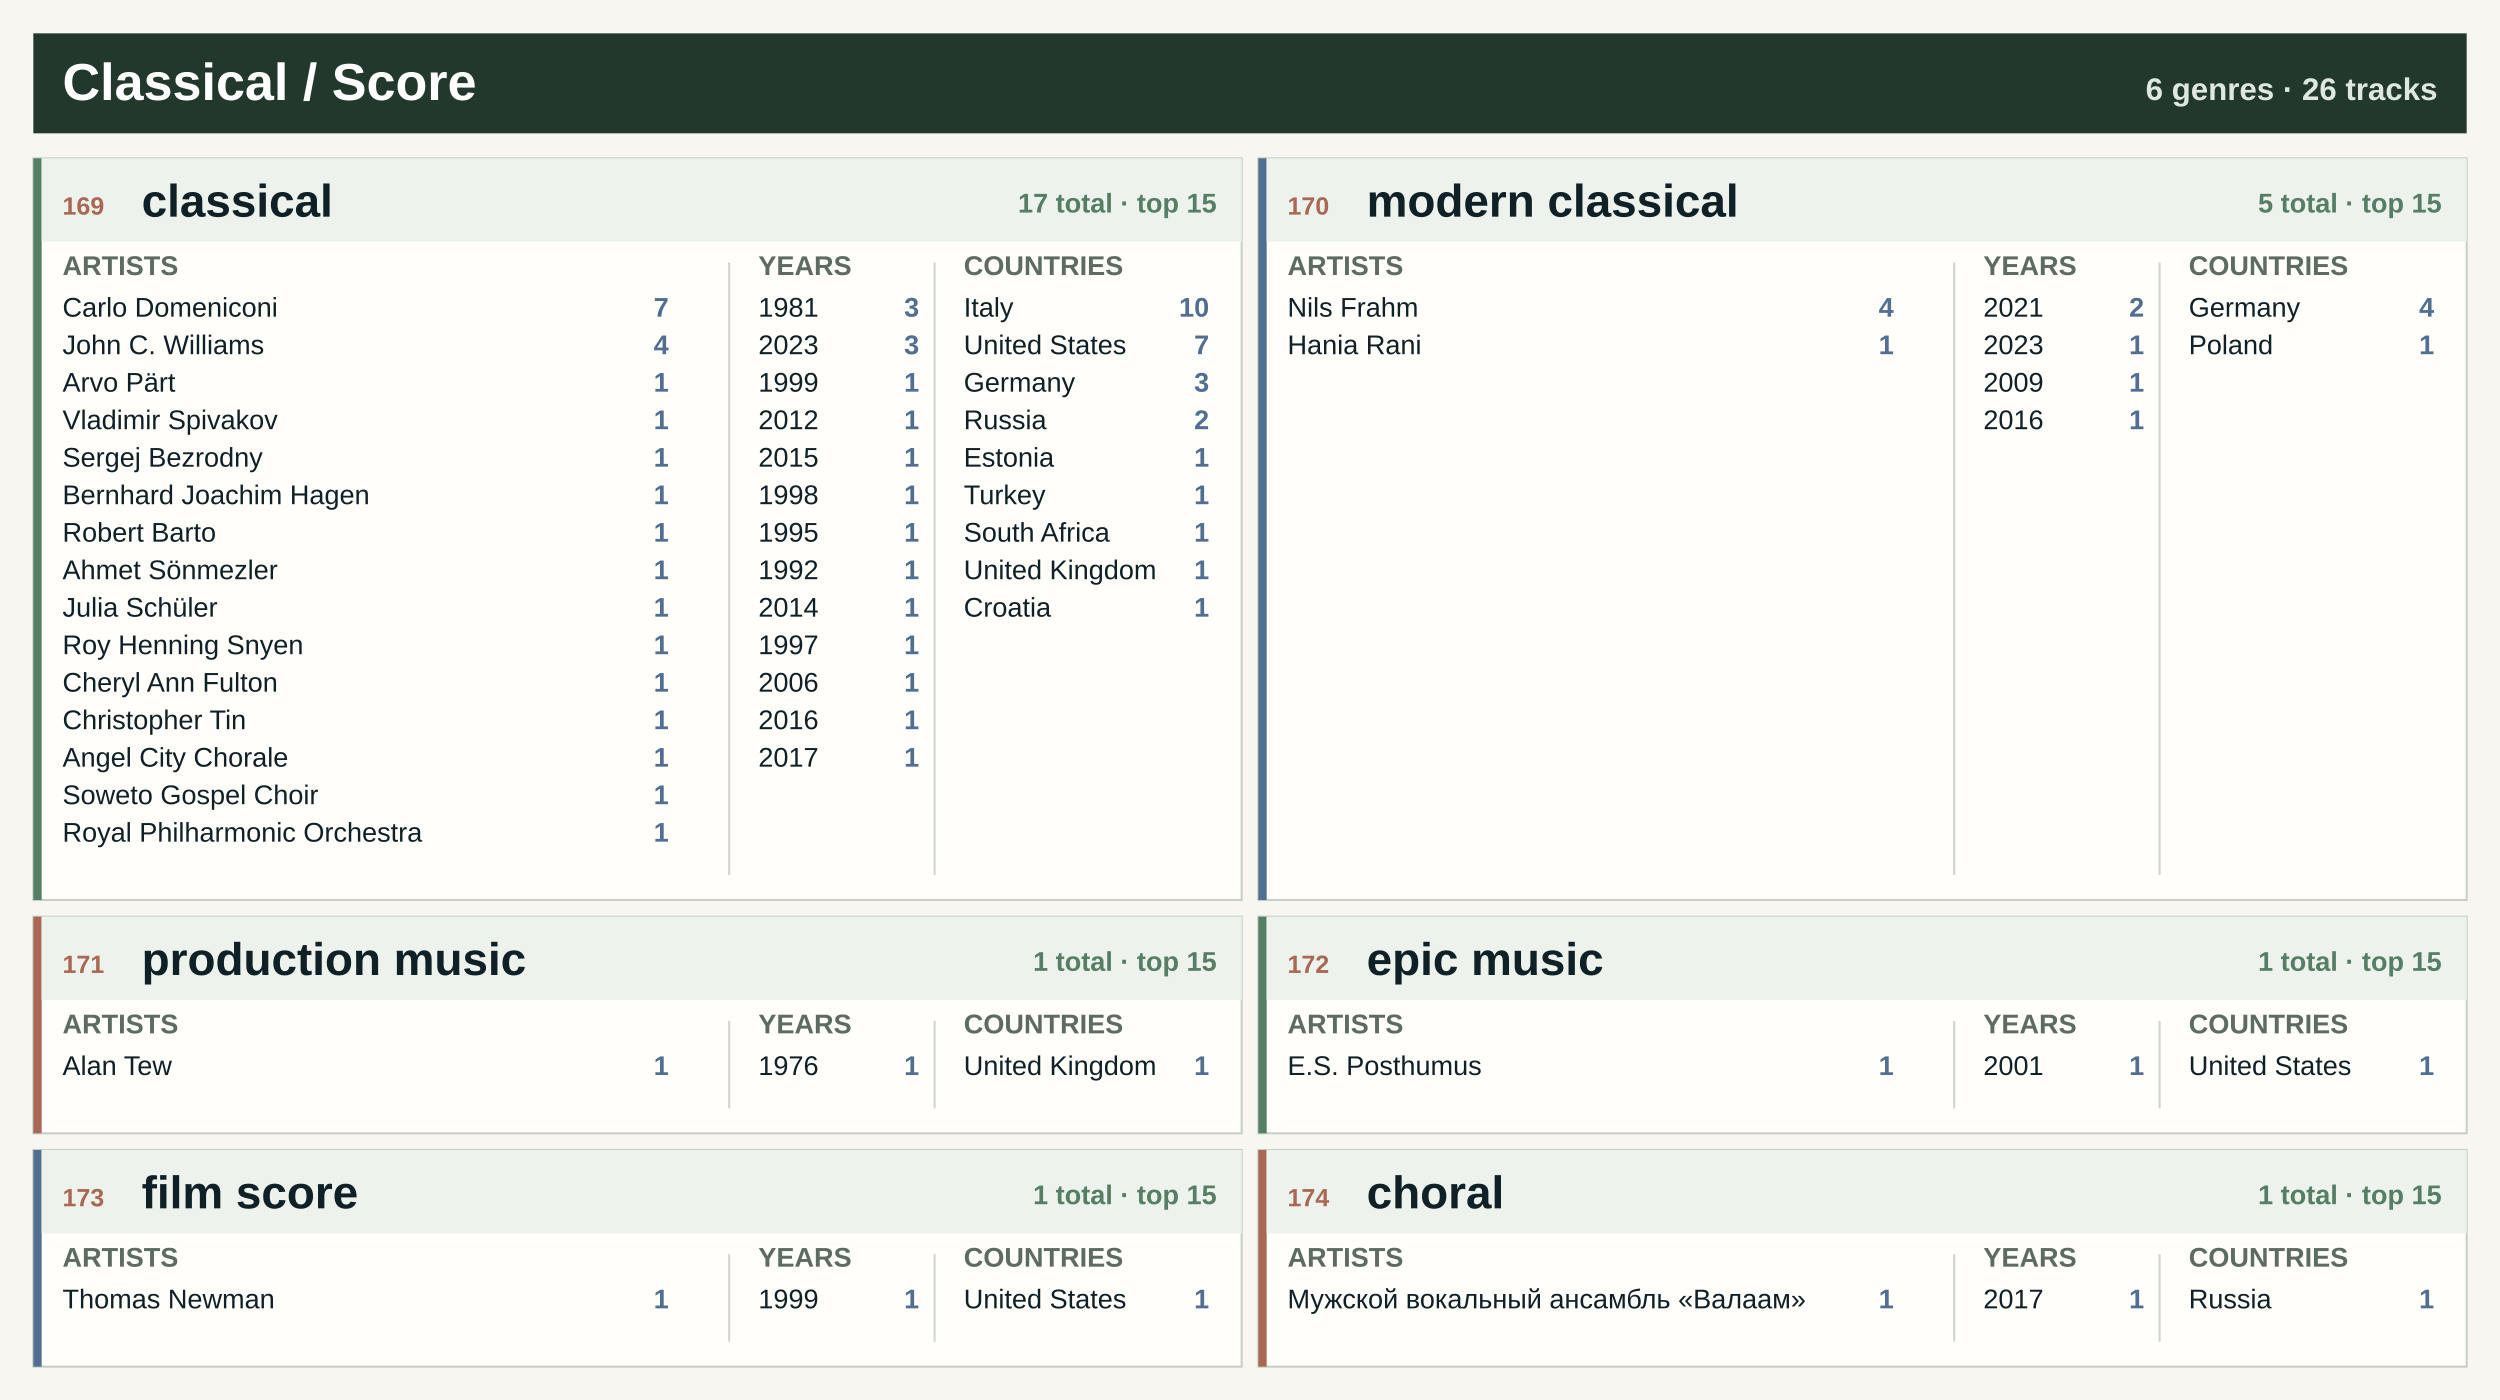
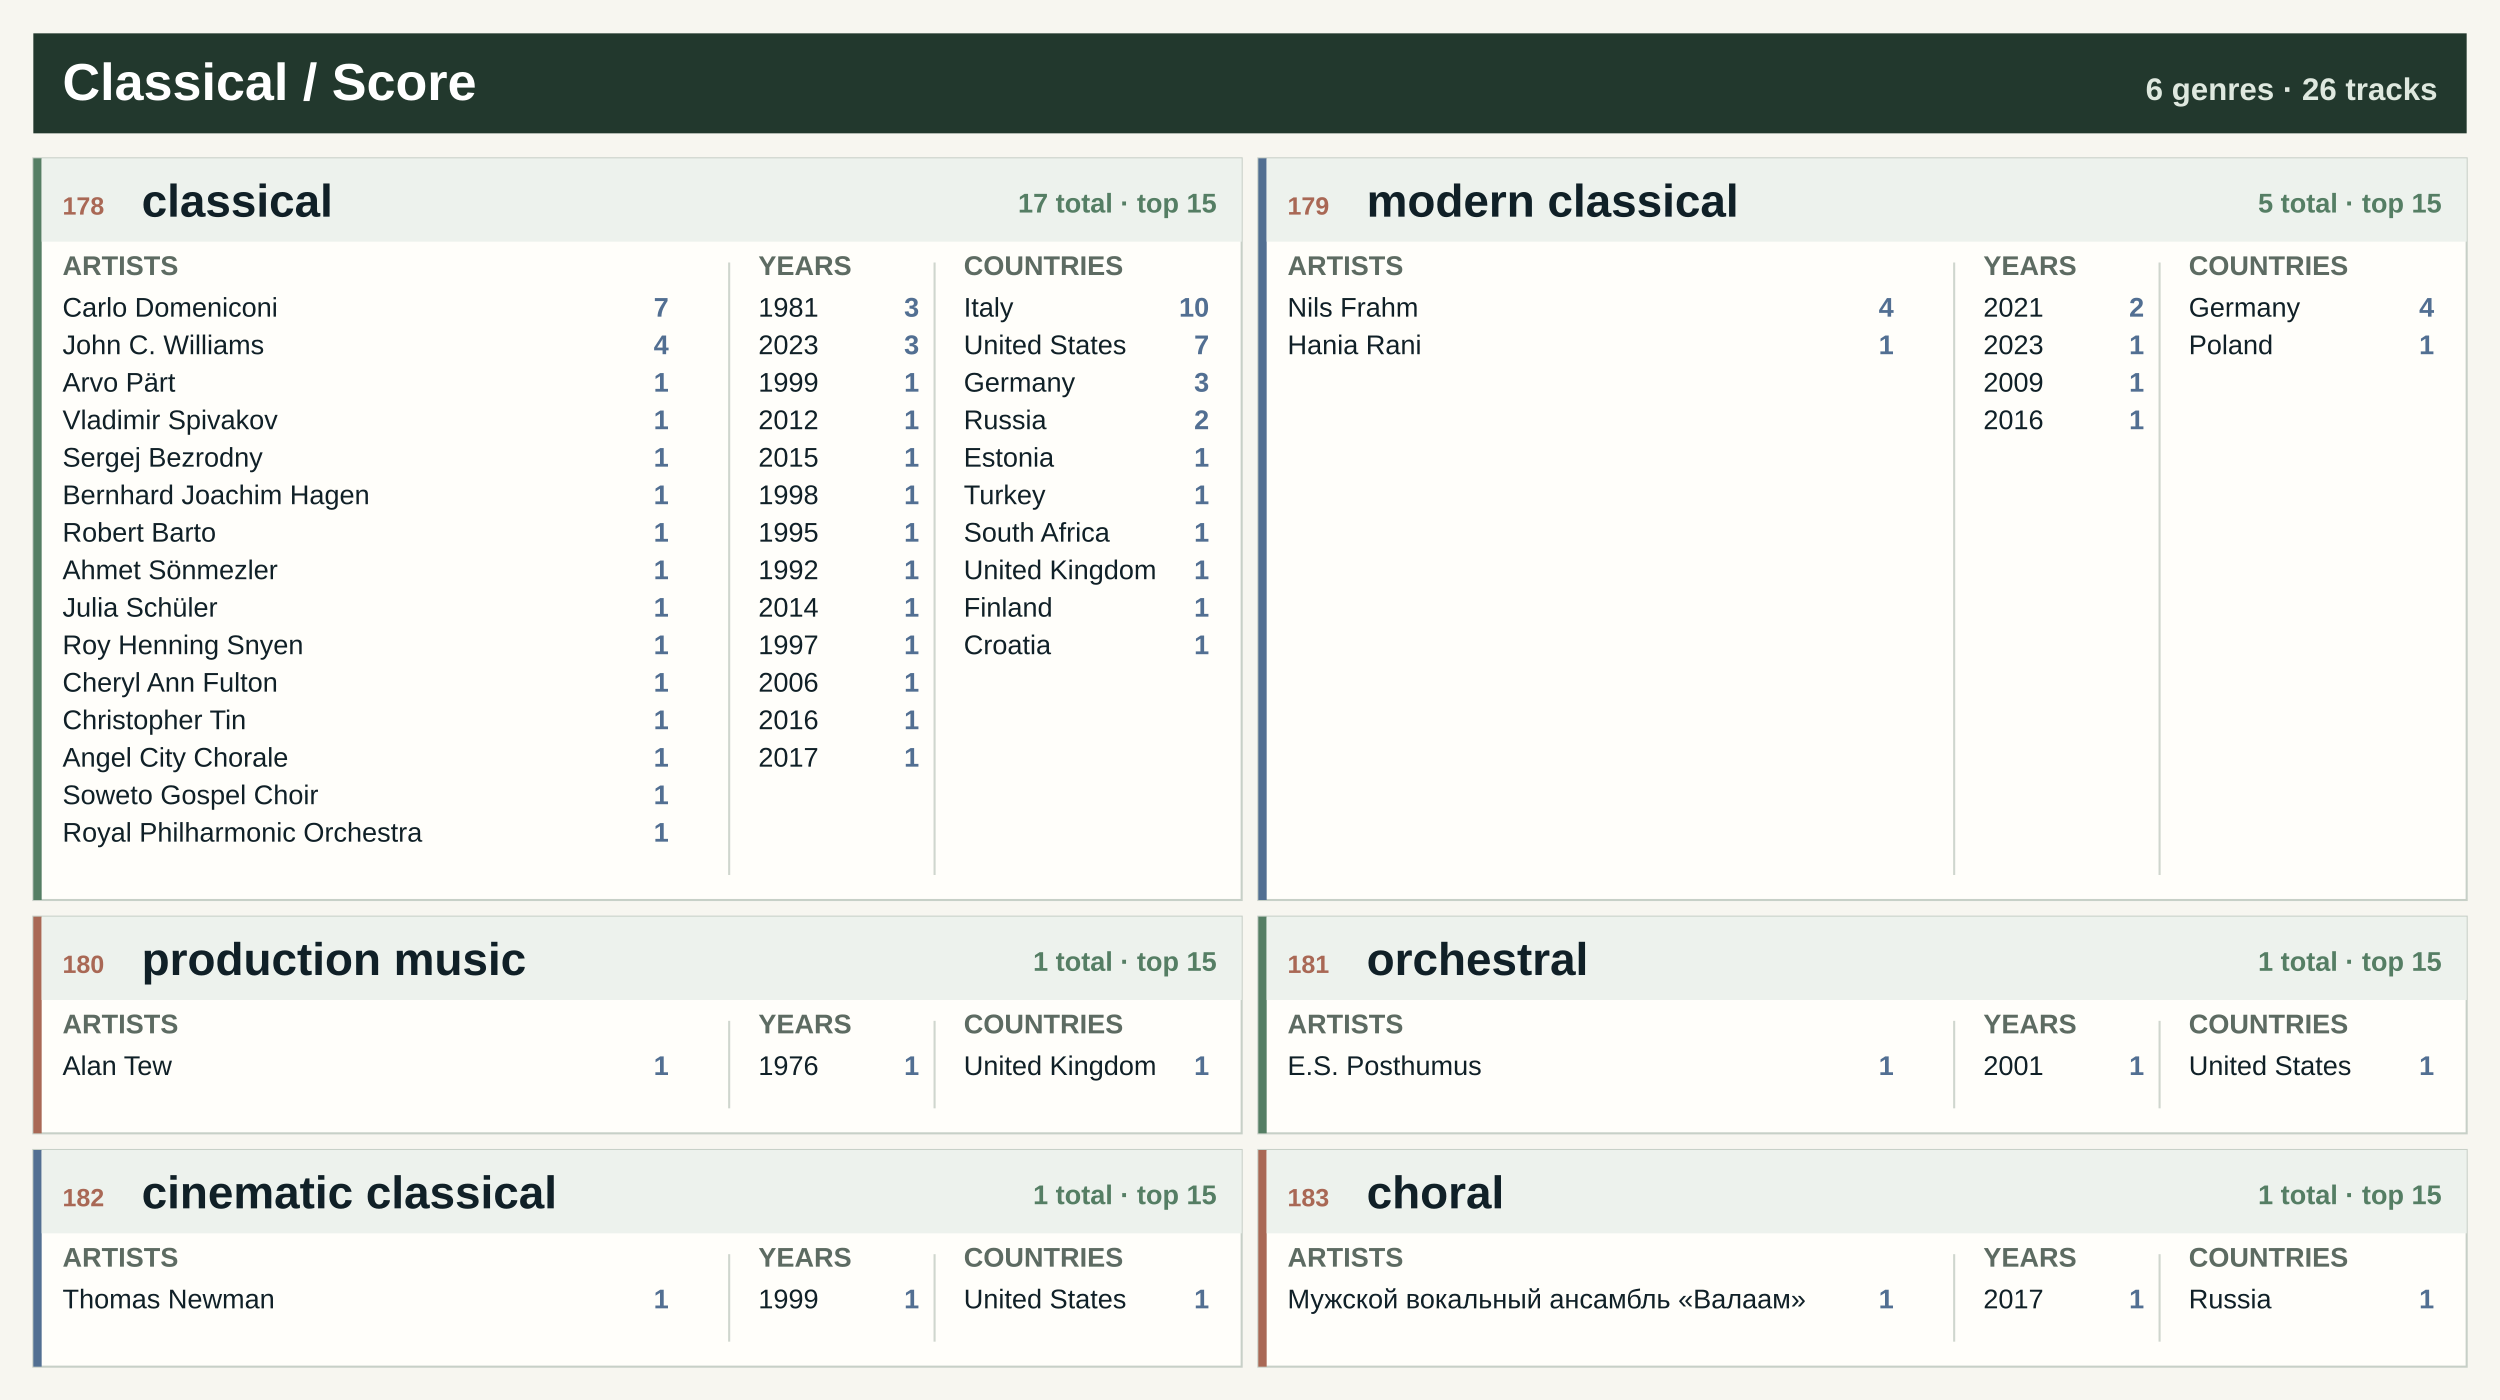
<svg xmlns="http://www.w3.org/2000/svg" width="1200" height="672" viewBox="0 0 1200 672" role="img" aria-label="Classical / Score genre atlas">
  <rect width="1200" height="672" fill="#f7f6f0" />
  <rect x="16" y="16" width="1168" height="48" fill="#22382d" />
  <text x="30.0" y="48.0" font-family="Segoe UI, Arial, sans-serif" font-size="25" font-weight="800" fill="#ffffff" text-anchor="start">Classical / Score</text>
  <text x="1170.0" y="48.0" font-family="Segoe UI, Arial, sans-serif" font-size="15" font-weight="800" fill="#dfe8df" text-anchor="end">6 genres · 26 tracks</text>
  <rect x="16.0" y="76.0" width="580.0" height="356" fill="#fffefa" stroke="#c7d0c7" />
  <rect x="16.0" y="76.0" width="4" height="356" fill="#557e64" />
  <rect x="20.0" y="76.0" width="576.0" height="40" fill="#edf2ed" />
-   <text x="30.0" y="103.0" font-family="Segoe UI, Arial, sans-serif" font-size="12" font-weight="800" fill="#a96855" text-anchor="start">169</text>
+   <text x="30.0" y="103.0" font-family="Segoe UI, Arial, sans-serif" font-size="12" font-weight="800" fill="#a96855" text-anchor="start">178</text>
  <text x="68.0" y="104.0" font-family="Segoe UI, Arial, sans-serif" font-size="22" font-weight="800" fill="#102027" text-anchor="start">classical</text>
  <text x="584.0" y="102.0" font-family="Segoe UI, Arial, sans-serif" font-size="13" font-weight="800" fill="#557e64" text-anchor="end">17 total · top 15</text>
  <text x="30.0" y="132.0" font-family="Segoe UI, Arial, sans-serif" font-size="13" font-weight="800" fill="#5d6b62" text-anchor="start">ARTISTS</text>
  <text x="364.0" y="132.0" font-family="Segoe UI, Arial, sans-serif" font-size="13" font-weight="800" fill="#5d6b62" text-anchor="start">YEARS</text>
  <text x="462.6" y="132.0" font-family="Segoe UI, Arial, sans-serif" font-size="13" font-weight="800" fill="#5d6b62" text-anchor="start">COUNTRIES</text>
  <line x1="350.0" y1="126.0" x2="350.0" y2="420.0" stroke="#cfd6ce" />
  <line x1="448.6" y1="126.0" x2="448.6" y2="420.0" stroke="#cfd6ce" />
  <text x="30.0" y="152.0" font-family="Segoe UI, Arial, sans-serif" font-size="13" font-weight="400" fill="#102027" text-anchor="start">Carlo Domeniconi</text>
  <text x="321.0" y="152.0" font-family="Segoe UI, Arial, sans-serif" font-size="13" font-weight="800" fill="#526f92" text-anchor="end">7</text>
  <text x="30.0" y="170.0" font-family="Segoe UI, Arial, sans-serif" font-size="13" font-weight="400" fill="#102027" text-anchor="start">John C. Williams</text>
  <text x="321.0" y="170.0" font-family="Segoe UI, Arial, sans-serif" font-size="13" font-weight="800" fill="#526f92" text-anchor="end">4</text>
  <text x="30.0" y="188.0" font-family="Segoe UI, Arial, sans-serif" font-size="13" font-weight="400" fill="#102027" text-anchor="start">Arvo Pärt</text>
  <text x="321.0" y="188.0" font-family="Segoe UI, Arial, sans-serif" font-size="13" font-weight="800" fill="#526f92" text-anchor="end">1</text>
  <text x="30.0" y="206.0" font-family="Segoe UI, Arial, sans-serif" font-size="13" font-weight="400" fill="#102027" text-anchor="start">Vladimir Spivakov</text>
  <text x="321.0" y="206.0" font-family="Segoe UI, Arial, sans-serif" font-size="13" font-weight="800" fill="#526f92" text-anchor="end">1</text>
  <text x="30.0" y="224.0" font-family="Segoe UI, Arial, sans-serif" font-size="13" font-weight="400" fill="#102027" text-anchor="start">Sergej Bezrodny</text>
  <text x="321.0" y="224.0" font-family="Segoe UI, Arial, sans-serif" font-size="13" font-weight="800" fill="#526f92" text-anchor="end">1</text>
  <text x="30.0" y="242.0" font-family="Segoe UI, Arial, sans-serif" font-size="13" font-weight="400" fill="#102027" text-anchor="start">Bernhard Joachim Hagen</text>
  <text x="321.0" y="242.0" font-family="Segoe UI, Arial, sans-serif" font-size="13" font-weight="800" fill="#526f92" text-anchor="end">1</text>
  <text x="30.0" y="260.0" font-family="Segoe UI, Arial, sans-serif" font-size="13" font-weight="400" fill="#102027" text-anchor="start">Robert Barto</text>
  <text x="321.0" y="260.0" font-family="Segoe UI, Arial, sans-serif" font-size="13" font-weight="800" fill="#526f92" text-anchor="end">1</text>
  <text x="30.0" y="278.0" font-family="Segoe UI, Arial, sans-serif" font-size="13" font-weight="400" fill="#102027" text-anchor="start">Ahmet Sönmezler</text>
  <text x="321.0" y="278.0" font-family="Segoe UI, Arial, sans-serif" font-size="13" font-weight="800" fill="#526f92" text-anchor="end">1</text>
  <text x="30.0" y="296.0" font-family="Segoe UI, Arial, sans-serif" font-size="13" font-weight="400" fill="#102027" text-anchor="start">Julia Schüler</text>
  <text x="321.0" y="296.0" font-family="Segoe UI, Arial, sans-serif" font-size="13" font-weight="800" fill="#526f92" text-anchor="end">1</text>
  <text x="30.0" y="314.0" font-family="Segoe UI, Arial, sans-serif" font-size="13" font-weight="400" fill="#102027" text-anchor="start">Roy Henning Snyen</text>
  <text x="321.0" y="314.0" font-family="Segoe UI, Arial, sans-serif" font-size="13" font-weight="800" fill="#526f92" text-anchor="end">1</text>
  <text x="30.0" y="332.0" font-family="Segoe UI, Arial, sans-serif" font-size="13" font-weight="400" fill="#102027" text-anchor="start">Cheryl Ann Fulton</text>
  <text x="321.0" y="332.0" font-family="Segoe UI, Arial, sans-serif" font-size="13" font-weight="800" fill="#526f92" text-anchor="end">1</text>
  <text x="30.0" y="350.0" font-family="Segoe UI, Arial, sans-serif" font-size="13" font-weight="400" fill="#102027" text-anchor="start">Christopher Tin</text>
  <text x="321.0" y="350.0" font-family="Segoe UI, Arial, sans-serif" font-size="13" font-weight="800" fill="#526f92" text-anchor="end">1</text>
  <text x="30.0" y="368.0" font-family="Segoe UI, Arial, sans-serif" font-size="13" font-weight="400" fill="#102027" text-anchor="start">Angel City Chorale</text>
  <text x="321.0" y="368.0" font-family="Segoe UI, Arial, sans-serif" font-size="13" font-weight="800" fill="#526f92" text-anchor="end">1</text>
  <text x="30.0" y="386.0" font-family="Segoe UI, Arial, sans-serif" font-size="13" font-weight="400" fill="#102027" text-anchor="start">Soweto Gospel Choir</text>
  <text x="321.0" y="386.0" font-family="Segoe UI, Arial, sans-serif" font-size="13" font-weight="800" fill="#526f92" text-anchor="end">1</text>
  <text x="30.0" y="404.0" font-family="Segoe UI, Arial, sans-serif" font-size="13" font-weight="400" fill="#102027" text-anchor="start">Royal Philharmonic Orchestra</text>
  <text x="321.0" y="404.0" font-family="Segoe UI, Arial, sans-serif" font-size="13" font-weight="800" fill="#526f92" text-anchor="end">1</text>
  <text x="364.0" y="152.0" font-family="Segoe UI, Arial, sans-serif" font-size="13" font-weight="400" fill="#102027" text-anchor="start">1981</text>
  <text x="441.2" y="152.0" font-family="Segoe UI, Arial, sans-serif" font-size="13" font-weight="800" fill="#526f92" text-anchor="end">3</text>
  <text x="364.0" y="170.0" font-family="Segoe UI, Arial, sans-serif" font-size="13" font-weight="400" fill="#102027" text-anchor="start">2023</text>
  <text x="441.2" y="170.0" font-family="Segoe UI, Arial, sans-serif" font-size="13" font-weight="800" fill="#526f92" text-anchor="end">3</text>
  <text x="364.0" y="188.0" font-family="Segoe UI, Arial, sans-serif" font-size="13" font-weight="400" fill="#102027" text-anchor="start">1999</text>
  <text x="441.2" y="188.0" font-family="Segoe UI, Arial, sans-serif" font-size="13" font-weight="800" fill="#526f92" text-anchor="end">1</text>
  <text x="364.0" y="206.0" font-family="Segoe UI, Arial, sans-serif" font-size="13" font-weight="400" fill="#102027" text-anchor="start">2012</text>
  <text x="441.2" y="206.0" font-family="Segoe UI, Arial, sans-serif" font-size="13" font-weight="800" fill="#526f92" text-anchor="end">1</text>
  <text x="364.0" y="224.0" font-family="Segoe UI, Arial, sans-serif" font-size="13" font-weight="400" fill="#102027" text-anchor="start">2015</text>
  <text x="441.2" y="224.0" font-family="Segoe UI, Arial, sans-serif" font-size="13" font-weight="800" fill="#526f92" text-anchor="end">1</text>
  <text x="364.0" y="242.0" font-family="Segoe UI, Arial, sans-serif" font-size="13" font-weight="400" fill="#102027" text-anchor="start">1998</text>
  <text x="441.2" y="242.0" font-family="Segoe UI, Arial, sans-serif" font-size="13" font-weight="800" fill="#526f92" text-anchor="end">1</text>
  <text x="364.0" y="260.0" font-family="Segoe UI, Arial, sans-serif" font-size="13" font-weight="400" fill="#102027" text-anchor="start">1995</text>
  <text x="441.2" y="260.0" font-family="Segoe UI, Arial, sans-serif" font-size="13" font-weight="800" fill="#526f92" text-anchor="end">1</text>
  <text x="364.0" y="278.0" font-family="Segoe UI, Arial, sans-serif" font-size="13" font-weight="400" fill="#102027" text-anchor="start">1992</text>
  <text x="441.2" y="278.0" font-family="Segoe UI, Arial, sans-serif" font-size="13" font-weight="800" fill="#526f92" text-anchor="end">1</text>
  <text x="364.0" y="296.0" font-family="Segoe UI, Arial, sans-serif" font-size="13" font-weight="400" fill="#102027" text-anchor="start">2014</text>
  <text x="441.2" y="296.0" font-family="Segoe UI, Arial, sans-serif" font-size="13" font-weight="800" fill="#526f92" text-anchor="end">1</text>
  <text x="364.0" y="314.0" font-family="Segoe UI, Arial, sans-serif" font-size="13" font-weight="400" fill="#102027" text-anchor="start">1997</text>
  <text x="441.2" y="314.0" font-family="Segoe UI, Arial, sans-serif" font-size="13" font-weight="800" fill="#526f92" text-anchor="end">1</text>
  <text x="364.0" y="332.0" font-family="Segoe UI, Arial, sans-serif" font-size="13" font-weight="400" fill="#102027" text-anchor="start">2006</text>
  <text x="441.2" y="332.0" font-family="Segoe UI, Arial, sans-serif" font-size="13" font-weight="800" fill="#526f92" text-anchor="end">1</text>
  <text x="364.0" y="350.0" font-family="Segoe UI, Arial, sans-serif" font-size="13" font-weight="400" fill="#102027" text-anchor="start">2016</text>
  <text x="441.2" y="350.0" font-family="Segoe UI, Arial, sans-serif" font-size="13" font-weight="800" fill="#526f92" text-anchor="end">1</text>
  <text x="364.0" y="368.0" font-family="Segoe UI, Arial, sans-serif" font-size="13" font-weight="400" fill="#102027" text-anchor="start">2017</text>
  <text x="441.2" y="368.0" font-family="Segoe UI, Arial, sans-serif" font-size="13" font-weight="800" fill="#526f92" text-anchor="end">1</text>
  <text x="462.6" y="152.0" font-family="Segoe UI, Arial, sans-serif" font-size="13" font-weight="400" fill="#102027" text-anchor="start">Italy</text>
  <text x="580.4" y="152.0" font-family="Segoe UI, Arial, sans-serif" font-size="13" font-weight="800" fill="#526f92" text-anchor="end">10</text>
  <text x="462.6" y="170.0" font-family="Segoe UI, Arial, sans-serif" font-size="13" font-weight="400" fill="#102027" text-anchor="start">United States</text>
  <text x="580.4" y="170.0" font-family="Segoe UI, Arial, sans-serif" font-size="13" font-weight="800" fill="#526f92" text-anchor="end">7</text>
  <text x="462.6" y="188.0" font-family="Segoe UI, Arial, sans-serif" font-size="13" font-weight="400" fill="#102027" text-anchor="start">Germany</text>
  <text x="580.4" y="188.0" font-family="Segoe UI, Arial, sans-serif" font-size="13" font-weight="800" fill="#526f92" text-anchor="end">3</text>
  <text x="462.6" y="206.0" font-family="Segoe UI, Arial, sans-serif" font-size="13" font-weight="400" fill="#102027" text-anchor="start">Russia</text>
  <text x="580.4" y="206.0" font-family="Segoe UI, Arial, sans-serif" font-size="13" font-weight="800" fill="#526f92" text-anchor="end">2</text>
  <text x="462.6" y="224.0" font-family="Segoe UI, Arial, sans-serif" font-size="13" font-weight="400" fill="#102027" text-anchor="start">Estonia</text>
  <text x="580.4" y="224.0" font-family="Segoe UI, Arial, sans-serif" font-size="13" font-weight="800" fill="#526f92" text-anchor="end">1</text>
  <text x="462.6" y="242.0" font-family="Segoe UI, Arial, sans-serif" font-size="13" font-weight="400" fill="#102027" text-anchor="start">Turkey</text>
  <text x="580.4" y="242.0" font-family="Segoe UI, Arial, sans-serif" font-size="13" font-weight="800" fill="#526f92" text-anchor="end">1</text>
  <text x="462.6" y="260.0" font-family="Segoe UI, Arial, sans-serif" font-size="13" font-weight="400" fill="#102027" text-anchor="start">South Africa</text>
  <text x="580.4" y="260.0" font-family="Segoe UI, Arial, sans-serif" font-size="13" font-weight="800" fill="#526f92" text-anchor="end">1</text>
  <text x="462.6" y="278.0" font-family="Segoe UI, Arial, sans-serif" font-size="13" font-weight="400" fill="#102027" text-anchor="start">United Kingdom</text>
  <text x="580.4" y="278.0" font-family="Segoe UI, Arial, sans-serif" font-size="13" font-weight="800" fill="#526f92" text-anchor="end">1</text>
-   <text x="462.6" y="296.0" font-family="Segoe UI, Arial, sans-serif" font-size="13" font-weight="400" fill="#102027" text-anchor="start">Croatia</text>
+   <text x="462.6" y="296.0" font-family="Segoe UI, Arial, sans-serif" font-size="13" font-weight="400" fill="#102027" text-anchor="start">Finland</text>
  <text x="580.4" y="296.0" font-family="Segoe UI, Arial, sans-serif" font-size="13" font-weight="800" fill="#526f92" text-anchor="end">1</text>
+   <text x="462.6" y="314.0" font-family="Segoe UI, Arial, sans-serif" font-size="13" font-weight="400" fill="#102027" text-anchor="start">Croatia</text>
+   <text x="580.4" y="314.0" font-family="Segoe UI, Arial, sans-serif" font-size="13" font-weight="800" fill="#526f92" text-anchor="end">1</text>
  <rect x="604.0" y="76.0" width="580.0" height="356" fill="#fffefa" stroke="#c7d0c7" />
  <rect x="604.0" y="76.0" width="4" height="356" fill="#526f92" />
  <rect x="608.0" y="76.0" width="576.0" height="40" fill="#edf2ed" />
-   <text x="618.0" y="103.0" font-family="Segoe UI, Arial, sans-serif" font-size="12" font-weight="800" fill="#a96855" text-anchor="start">170</text>
+   <text x="618.0" y="103.0" font-family="Segoe UI, Arial, sans-serif" font-size="12" font-weight="800" fill="#a96855" text-anchor="start">179</text>
  <text x="656.0" y="104.0" font-family="Segoe UI, Arial, sans-serif" font-size="22" font-weight="800" fill="#102027" text-anchor="start">modern classical</text>
  <text x="1172.0" y="102.0" font-family="Segoe UI, Arial, sans-serif" font-size="13" font-weight="800" fill="#557e64" text-anchor="end">5 total · top 15</text>
  <text x="618.0" y="132.0" font-family="Segoe UI, Arial, sans-serif" font-size="13" font-weight="800" fill="#5d6b62" text-anchor="start">ARTISTS</text>
  <text x="952.0" y="132.0" font-family="Segoe UI, Arial, sans-serif" font-size="13" font-weight="800" fill="#5d6b62" text-anchor="start">YEARS</text>
  <text x="1050.6" y="132.0" font-family="Segoe UI, Arial, sans-serif" font-size="13" font-weight="800" fill="#5d6b62" text-anchor="start">COUNTRIES</text>
  <line x1="938.0" y1="126.0" x2="938.0" y2="420.0" stroke="#cfd6ce" />
  <line x1="1036.6" y1="126.0" x2="1036.6" y2="420.0" stroke="#cfd6ce" />
  <text x="618.0" y="152.0" font-family="Segoe UI, Arial, sans-serif" font-size="13" font-weight="400" fill="#102027" text-anchor="start">Nils Frahm</text>
  <text x="909.0" y="152.0" font-family="Segoe UI, Arial, sans-serif" font-size="13" font-weight="800" fill="#526f92" text-anchor="end">4</text>
  <text x="618.0" y="170.0" font-family="Segoe UI, Arial, sans-serif" font-size="13" font-weight="400" fill="#102027" text-anchor="start">Hania Rani</text>
  <text x="909.0" y="170.0" font-family="Segoe UI, Arial, sans-serif" font-size="13" font-weight="800" fill="#526f92" text-anchor="end">1</text>
  <text x="952.0" y="152.0" font-family="Segoe UI, Arial, sans-serif" font-size="13" font-weight="400" fill="#102027" text-anchor="start">2021</text>
  <text x="1029.2" y="152.0" font-family="Segoe UI, Arial, sans-serif" font-size="13" font-weight="800" fill="#526f92" text-anchor="end">2</text>
  <text x="952.0" y="170.0" font-family="Segoe UI, Arial, sans-serif" font-size="13" font-weight="400" fill="#102027" text-anchor="start">2023</text>
  <text x="1029.2" y="170.0" font-family="Segoe UI, Arial, sans-serif" font-size="13" font-weight="800" fill="#526f92" text-anchor="end">1</text>
  <text x="952.0" y="188.0" font-family="Segoe UI, Arial, sans-serif" font-size="13" font-weight="400" fill="#102027" text-anchor="start">2009</text>
  <text x="1029.2" y="188.0" font-family="Segoe UI, Arial, sans-serif" font-size="13" font-weight="800" fill="#526f92" text-anchor="end">1</text>
  <text x="952.0" y="206.0" font-family="Segoe UI, Arial, sans-serif" font-size="13" font-weight="400" fill="#102027" text-anchor="start">2016</text>
  <text x="1029.2" y="206.0" font-family="Segoe UI, Arial, sans-serif" font-size="13" font-weight="800" fill="#526f92" text-anchor="end">1</text>
  <text x="1050.6" y="152.0" font-family="Segoe UI, Arial, sans-serif" font-size="13" font-weight="400" fill="#102027" text-anchor="start">Germany</text>
  <text x="1168.4" y="152.0" font-family="Segoe UI, Arial, sans-serif" font-size="13" font-weight="800" fill="#526f92" text-anchor="end">4</text>
  <text x="1050.6" y="170.0" font-family="Segoe UI, Arial, sans-serif" font-size="13" font-weight="400" fill="#102027" text-anchor="start">Poland</text>
  <text x="1168.4" y="170.0" font-family="Segoe UI, Arial, sans-serif" font-size="13" font-weight="800" fill="#526f92" text-anchor="end">1</text>
  <rect x="16.0" y="440.0" width="580.0" height="104" fill="#fffefa" stroke="#c7d0c7" />
  <rect x="16.0" y="440.0" width="4" height="104" fill="#a96855" />
  <rect x="20.0" y="440.0" width="576.0" height="40" fill="#edf2ed" />
-   <text x="30.0" y="467.0" font-family="Segoe UI, Arial, sans-serif" font-size="12" font-weight="800" fill="#a96855" text-anchor="start">171</text>
+   <text x="30.0" y="467.0" font-family="Segoe UI, Arial, sans-serif" font-size="12" font-weight="800" fill="#a96855" text-anchor="start">180</text>
  <text x="68.0" y="468.0" font-family="Segoe UI, Arial, sans-serif" font-size="22" font-weight="800" fill="#102027" text-anchor="start">production music</text>
  <text x="584.0" y="466.0" font-family="Segoe UI, Arial, sans-serif" font-size="13" font-weight="800" fill="#557e64" text-anchor="end">1 total · top 15</text>
  <text x="30.0" y="496.0" font-family="Segoe UI, Arial, sans-serif" font-size="13" font-weight="800" fill="#5d6b62" text-anchor="start">ARTISTS</text>
  <text x="364.0" y="496.0" font-family="Segoe UI, Arial, sans-serif" font-size="13" font-weight="800" fill="#5d6b62" text-anchor="start">YEARS</text>
  <text x="462.6" y="496.0" font-family="Segoe UI, Arial, sans-serif" font-size="13" font-weight="800" fill="#5d6b62" text-anchor="start">COUNTRIES</text>
  <line x1="350.0" y1="490.0" x2="350.0" y2="532.0" stroke="#cfd6ce" />
  <line x1="448.6" y1="490.0" x2="448.6" y2="532.0" stroke="#cfd6ce" />
  <text x="30.0" y="516.0" font-family="Segoe UI, Arial, sans-serif" font-size="13" font-weight="400" fill="#102027" text-anchor="start">Alan Tew</text>
  <text x="321.0" y="516.0" font-family="Segoe UI, Arial, sans-serif" font-size="13" font-weight="800" fill="#526f92" text-anchor="end">1</text>
  <text x="364.0" y="516.0" font-family="Segoe UI, Arial, sans-serif" font-size="13" font-weight="400" fill="#102027" text-anchor="start">1976</text>
  <text x="441.2" y="516.0" font-family="Segoe UI, Arial, sans-serif" font-size="13" font-weight="800" fill="#526f92" text-anchor="end">1</text>
  <text x="462.6" y="516.0" font-family="Segoe UI, Arial, sans-serif" font-size="13" font-weight="400" fill="#102027" text-anchor="start">United Kingdom</text>
  <text x="580.4" y="516.0" font-family="Segoe UI, Arial, sans-serif" font-size="13" font-weight="800" fill="#526f92" text-anchor="end">1</text>
  <rect x="604.0" y="440.0" width="580.0" height="104" fill="#fffefa" stroke="#c7d0c7" />
  <rect x="604.0" y="440.0" width="4" height="104" fill="#557e64" />
  <rect x="608.0" y="440.0" width="576.0" height="40" fill="#edf2ed" />
-   <text x="618.0" y="467.0" font-family="Segoe UI, Arial, sans-serif" font-size="12" font-weight="800" fill="#a96855" text-anchor="start">172</text>
-   <text x="656.0" y="468.0" font-family="Segoe UI, Arial, sans-serif" font-size="22" font-weight="800" fill="#102027" text-anchor="start">epic music</text>
+   <text x="618.0" y="467.0" font-family="Segoe UI, Arial, sans-serif" font-size="12" font-weight="800" fill="#a96855" text-anchor="start">181</text>
+   <text x="656.0" y="468.0" font-family="Segoe UI, Arial, sans-serif" font-size="22" font-weight="800" fill="#102027" text-anchor="start">orchestral</text>
  <text x="1172.0" y="466.0" font-family="Segoe UI, Arial, sans-serif" font-size="13" font-weight="800" fill="#557e64" text-anchor="end">1 total · top 15</text>
  <text x="618.0" y="496.0" font-family="Segoe UI, Arial, sans-serif" font-size="13" font-weight="800" fill="#5d6b62" text-anchor="start">ARTISTS</text>
  <text x="952.0" y="496.0" font-family="Segoe UI, Arial, sans-serif" font-size="13" font-weight="800" fill="#5d6b62" text-anchor="start">YEARS</text>
  <text x="1050.6" y="496.0" font-family="Segoe UI, Arial, sans-serif" font-size="13" font-weight="800" fill="#5d6b62" text-anchor="start">COUNTRIES</text>
  <line x1="938.0" y1="490.0" x2="938.0" y2="532.0" stroke="#cfd6ce" />
  <line x1="1036.6" y1="490.0" x2="1036.6" y2="532.0" stroke="#cfd6ce" />
  <text x="618.0" y="516.0" font-family="Segoe UI, Arial, sans-serif" font-size="13" font-weight="400" fill="#102027" text-anchor="start">E.S. Posthumus</text>
  <text x="909.0" y="516.0" font-family="Segoe UI, Arial, sans-serif" font-size="13" font-weight="800" fill="#526f92" text-anchor="end">1</text>
  <text x="952.0" y="516.0" font-family="Segoe UI, Arial, sans-serif" font-size="13" font-weight="400" fill="#102027" text-anchor="start">2001</text>
  <text x="1029.2" y="516.0" font-family="Segoe UI, Arial, sans-serif" font-size="13" font-weight="800" fill="#526f92" text-anchor="end">1</text>
  <text x="1050.6" y="516.0" font-family="Segoe UI, Arial, sans-serif" font-size="13" font-weight="400" fill="#102027" text-anchor="start">United States</text>
  <text x="1168.4" y="516.0" font-family="Segoe UI, Arial, sans-serif" font-size="13" font-weight="800" fill="#526f92" text-anchor="end">1</text>
  <rect x="16.0" y="552.0" width="580.0" height="104" fill="#fffefa" stroke="#c7d0c7" />
  <rect x="16.0" y="552.0" width="4" height="104" fill="#526f92" />
  <rect x="20.0" y="552.0" width="576.0" height="40" fill="#edf2ed" />
-   <text x="30.0" y="579.0" font-family="Segoe UI, Arial, sans-serif" font-size="12" font-weight="800" fill="#a96855" text-anchor="start">173</text>
-   <text x="68.0" y="580.0" font-family="Segoe UI, Arial, sans-serif" font-size="22" font-weight="800" fill="#102027" text-anchor="start">film score</text>
+   <text x="30.0" y="579.0" font-family="Segoe UI, Arial, sans-serif" font-size="12" font-weight="800" fill="#a96855" text-anchor="start">182</text>
+   <text x="68.0" y="580.0" font-family="Segoe UI, Arial, sans-serif" font-size="22" font-weight="800" fill="#102027" text-anchor="start">cinematic classical</text>
  <text x="584.0" y="578.0" font-family="Segoe UI, Arial, sans-serif" font-size="13" font-weight="800" fill="#557e64" text-anchor="end">1 total · top 15</text>
  <text x="30.0" y="608.0" font-family="Segoe UI, Arial, sans-serif" font-size="13" font-weight="800" fill="#5d6b62" text-anchor="start">ARTISTS</text>
  <text x="364.0" y="608.0" font-family="Segoe UI, Arial, sans-serif" font-size="13" font-weight="800" fill="#5d6b62" text-anchor="start">YEARS</text>
  <text x="462.6" y="608.0" font-family="Segoe UI, Arial, sans-serif" font-size="13" font-weight="800" fill="#5d6b62" text-anchor="start">COUNTRIES</text>
  <line x1="350.0" y1="602.0" x2="350.0" y2="644.0" stroke="#cfd6ce" />
  <line x1="448.6" y1="602.0" x2="448.6" y2="644.0" stroke="#cfd6ce" />
  <text x="30.0" y="628.0" font-family="Segoe UI, Arial, sans-serif" font-size="13" font-weight="400" fill="#102027" text-anchor="start">Thomas Newman</text>
  <text x="321.0" y="628.0" font-family="Segoe UI, Arial, sans-serif" font-size="13" font-weight="800" fill="#526f92" text-anchor="end">1</text>
  <text x="364.0" y="628.0" font-family="Segoe UI, Arial, sans-serif" font-size="13" font-weight="400" fill="#102027" text-anchor="start">1999</text>
  <text x="441.2" y="628.0" font-family="Segoe UI, Arial, sans-serif" font-size="13" font-weight="800" fill="#526f92" text-anchor="end">1</text>
  <text x="462.6" y="628.0" font-family="Segoe UI, Arial, sans-serif" font-size="13" font-weight="400" fill="#102027" text-anchor="start">United States</text>
  <text x="580.4" y="628.0" font-family="Segoe UI, Arial, sans-serif" font-size="13" font-weight="800" fill="#526f92" text-anchor="end">1</text>
  <rect x="604.0" y="552.0" width="580.0" height="104" fill="#fffefa" stroke="#c7d0c7" />
  <rect x="604.0" y="552.0" width="4" height="104" fill="#a96855" />
  <rect x="608.0" y="552.0" width="576.0" height="40" fill="#edf2ed" />
-   <text x="618.0" y="579.0" font-family="Segoe UI, Arial, sans-serif" font-size="12" font-weight="800" fill="#a96855" text-anchor="start">174</text>
+   <text x="618.0" y="579.0" font-family="Segoe UI, Arial, sans-serif" font-size="12" font-weight="800" fill="#a96855" text-anchor="start">183</text>
  <text x="656.0" y="580.0" font-family="Segoe UI, Arial, sans-serif" font-size="22" font-weight="800" fill="#102027" text-anchor="start">choral</text>
  <text x="1172.0" y="578.0" font-family="Segoe UI, Arial, sans-serif" font-size="13" font-weight="800" fill="#557e64" text-anchor="end">1 total · top 15</text>
  <text x="618.0" y="608.0" font-family="Segoe UI, Arial, sans-serif" font-size="13" font-weight="800" fill="#5d6b62" text-anchor="start">ARTISTS</text>
  <text x="952.0" y="608.0" font-family="Segoe UI, Arial, sans-serif" font-size="13" font-weight="800" fill="#5d6b62" text-anchor="start">YEARS</text>
  <text x="1050.6" y="608.0" font-family="Segoe UI, Arial, sans-serif" font-size="13" font-weight="800" fill="#5d6b62" text-anchor="start">COUNTRIES</text>
  <line x1="938.0" y1="602.0" x2="938.0" y2="644.0" stroke="#cfd6ce" />
  <line x1="1036.6" y1="602.0" x2="1036.6" y2="644.0" stroke="#cfd6ce" />
  <text x="618.0" y="628.0" font-family="Segoe UI, Arial, sans-serif" font-size="13" font-weight="400" fill="#102027" text-anchor="start">Мужской вокальный ансамбль «Валаам»</text>
  <text x="909.0" y="628.0" font-family="Segoe UI, Arial, sans-serif" font-size="13" font-weight="800" fill="#526f92" text-anchor="end">1</text>
  <text x="952.0" y="628.0" font-family="Segoe UI, Arial, sans-serif" font-size="13" font-weight="400" fill="#102027" text-anchor="start">2017</text>
  <text x="1029.2" y="628.0" font-family="Segoe UI, Arial, sans-serif" font-size="13" font-weight="800" fill="#526f92" text-anchor="end">1</text>
  <text x="1050.6" y="628.0" font-family="Segoe UI, Arial, sans-serif" font-size="13" font-weight="400" fill="#102027" text-anchor="start">Russia</text>
  <text x="1168.4" y="628.0" font-family="Segoe UI, Arial, sans-serif" font-size="13" font-weight="800" fill="#526f92" text-anchor="end">1</text>
</svg>
